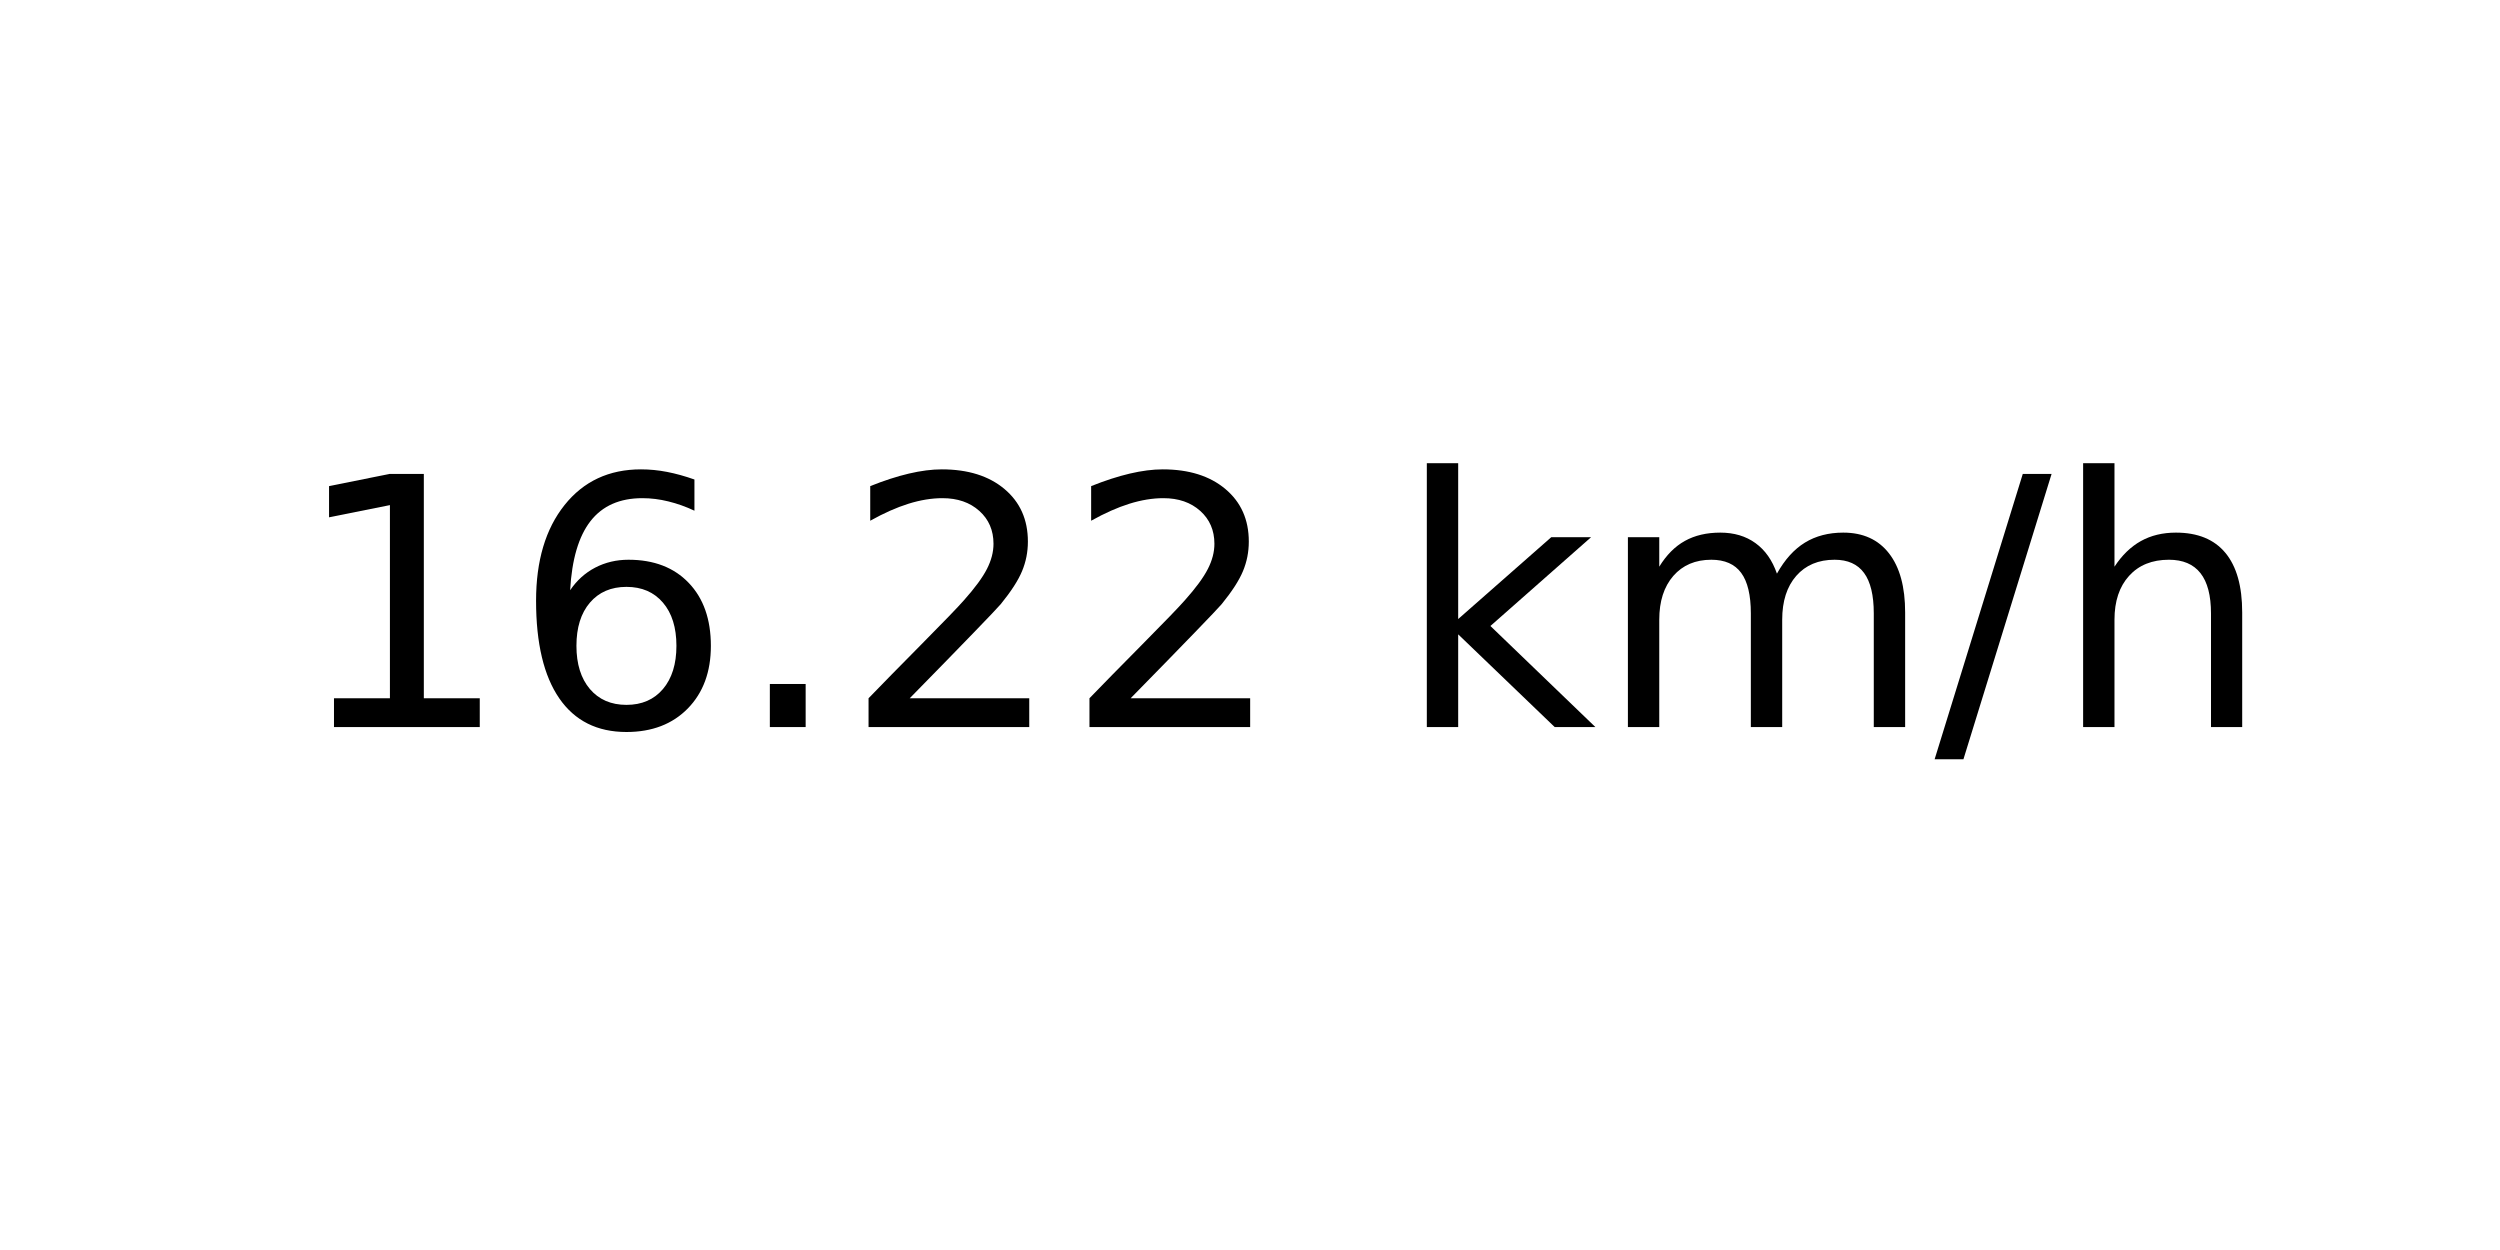
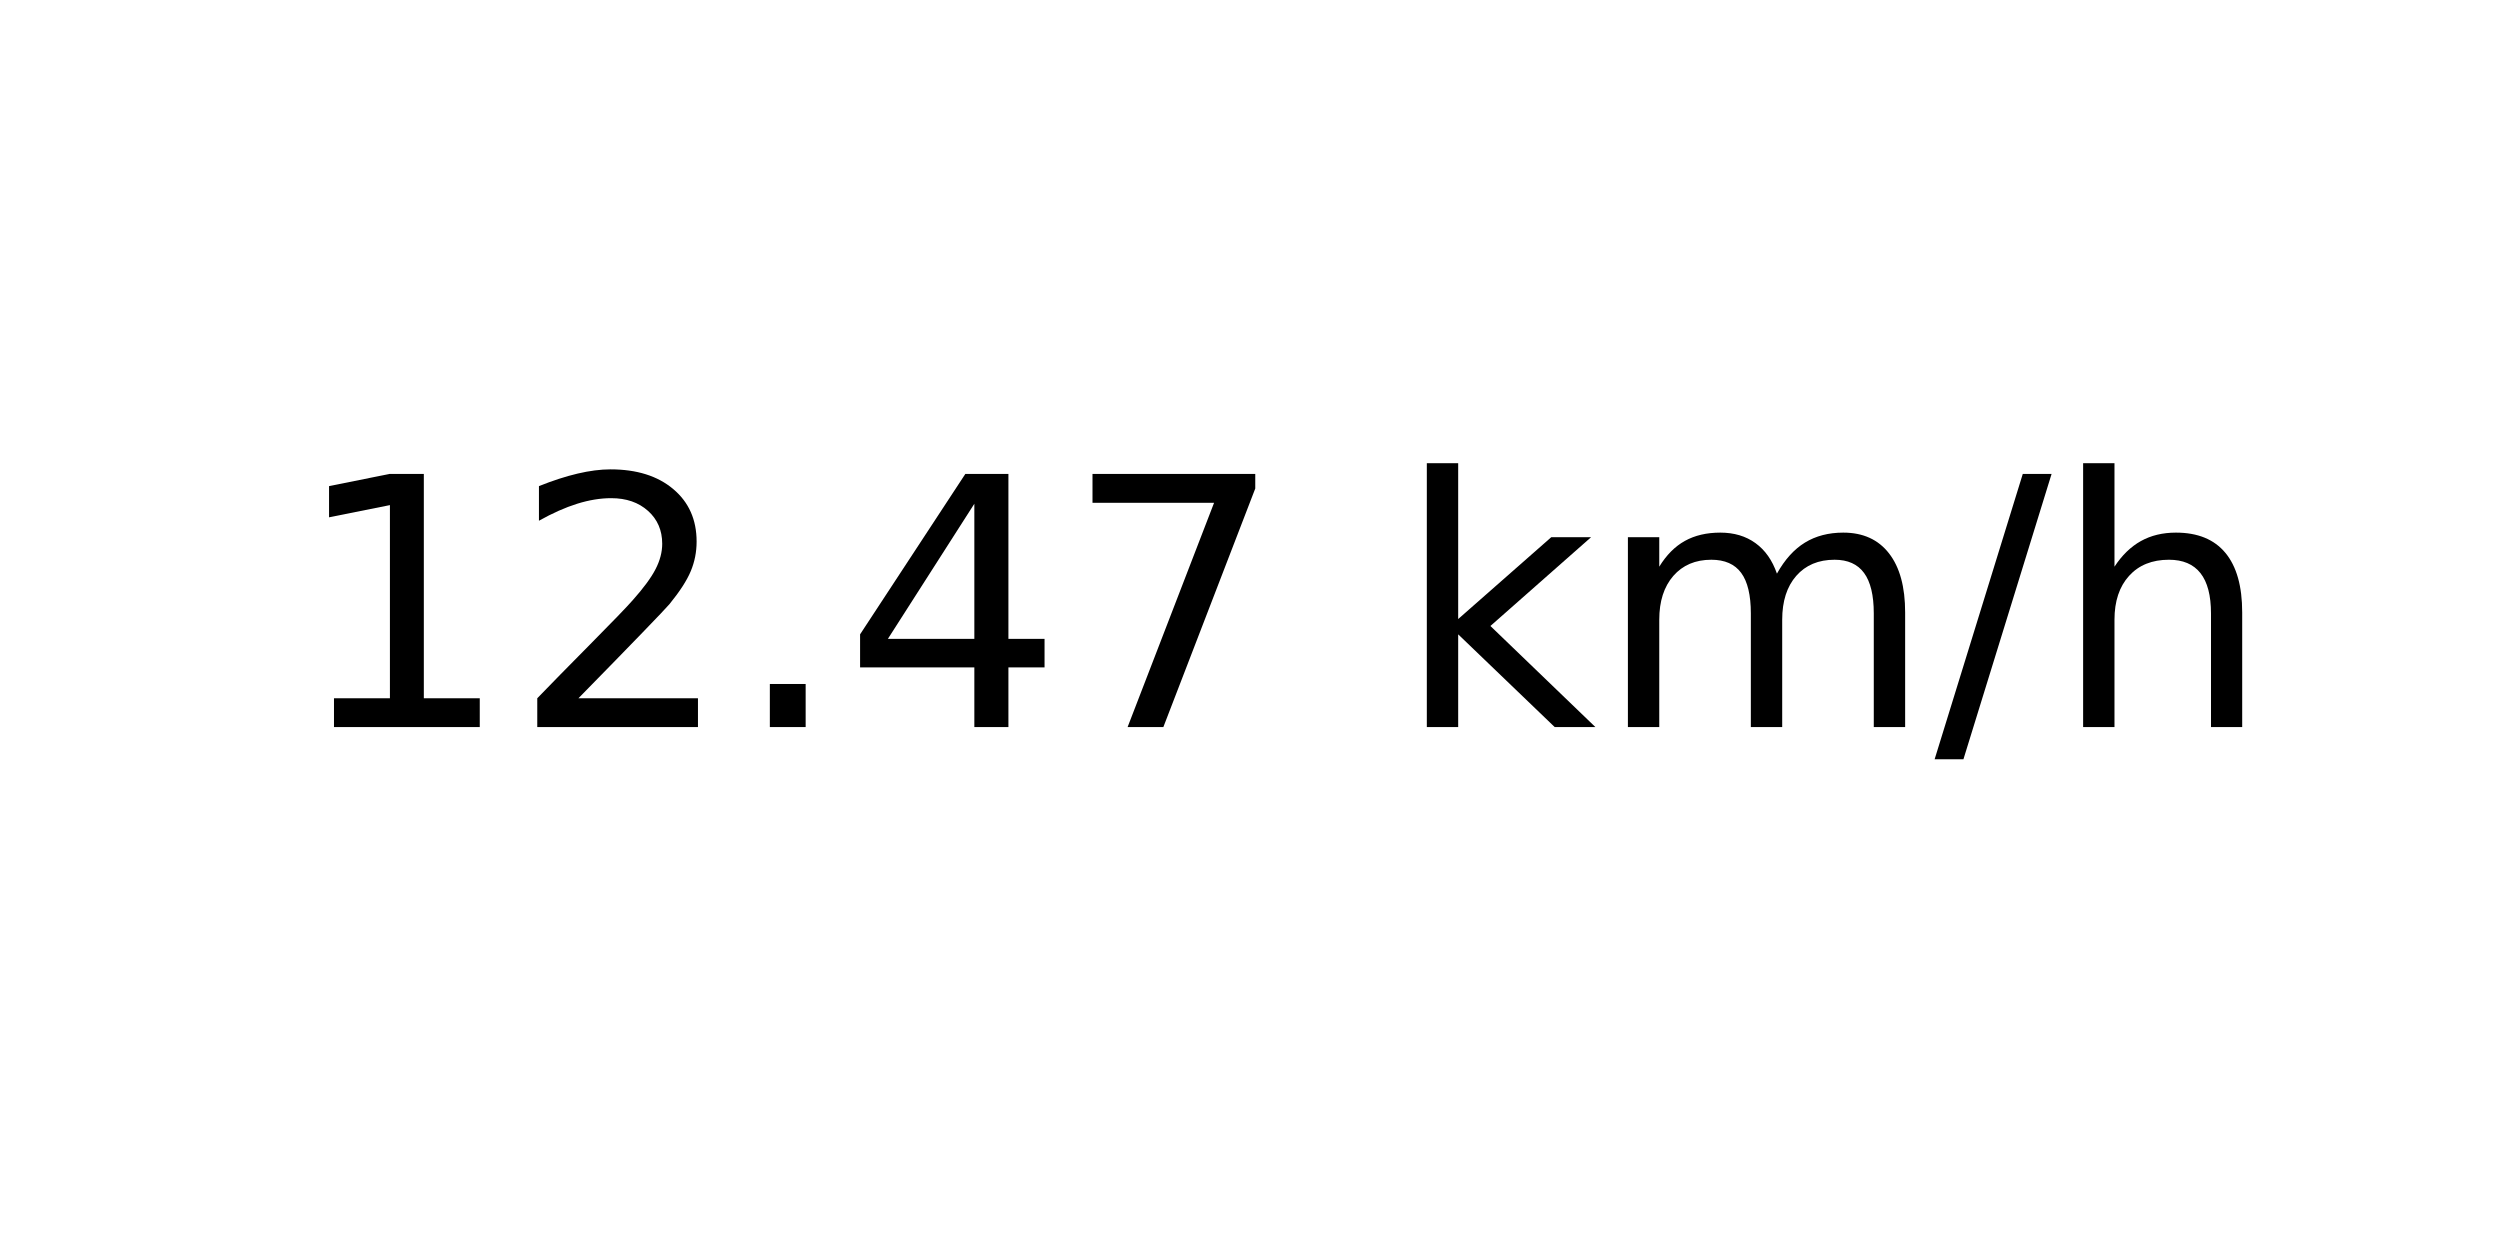
<svg xmlns="http://www.w3.org/2000/svg" xmlns:xlink="http://www.w3.org/1999/xlink" width="72pt" height="36pt" viewBox="0 0 72 36" version="1.1">
  <defs>
    <style type="text/css">*{stroke-linejoin: round; stroke-linecap: butt}</style>
  </defs>
  <g id="figure_1">
    <g id="axes_1">
      <g id="text_1">
        <g transform="translate(8.378125 20.93937) scale(0.1 -0.1)">
          <defs>
            <path id="DejaVuSans-31" d="M 794 531  L 1825 531  L 1825 4091  L 703 3866  L 703 4441  L 1819 4666  L 2450 4666  L 2450 531  L 3481 531  L 3481 0  L 794 0  L 794 531  z " transform="scale(0.015625)" />
-             <path id="DejaVuSans-36" d="M 2113 2584  Q 1688 2584 1439 2293  Q 1191 2003 1191 1497  Q 1191 994 1439 701  Q 1688 409 2113 409  Q 2538 409 2786 701  Q 3034 994 3034 1497  Q 3034 2003 2786 2293  Q 2538 2584 2113 2584  z M 3366 4563  L 3366 3988  Q 3128 4100 2886 4159  Q 2644 4219 2406 4219  Q 1781 4219 1451 3797  Q 1122 3375 1075 2522  Q 1259 2794 1537 2939  Q 1816 3084 2150 3084  Q 2853 3084 3261 2657  Q 3669 2231 3669 1497  Q 3669 778 3244 343  Q 2819 -91 2113 -91  Q 1303 -91 875 529  Q 447 1150 447 2328  Q 447 3434 972 4092  Q 1497 4750 2381 4750  Q 2619 4750 2861 4703  Q 3103 4656 3366 4563  z " transform="scale(0.015625)" />
+             <path id="DejaVuSans-32" d="M 1228 531  L 3431 531  L 3431 0  L 469 0  L 469 531  Q 828 903 1448 1529  Q 2069 2156 2228 2338  Q 2531 2678 2651 2914  Q 2772 3150 2772 3378  Q 2772 3750 2511 3984  Q 2250 4219 1831 4219  Q 1534 4219 1204 4116  Q 875 4013 500 3803  L 500 4441  Q 881 4594 1212 4672  Q 1544 4750 1819 4750  Q 2544 4750 2975 4387  Q 3406 4025 3406 3419  Q 3406 3131 3298 2873  Q 3191 2616 2906 2266  Q 2828 2175 2409 1742  Q 1991 1309 1228 531  z " transform="scale(0.015625)" />
            <path id="DejaVuSans-2e" d="M 684 794  L 1344 794  L 1344 0  L 684 0  L 684 794  z " transform="scale(0.015625)" />
-             <path id="DejaVuSans-32" d="M 1228 531  L 3431 531  L 3431 0  L 469 0  L 469 531  Q 828 903 1448 1529  Q 2069 2156 2228 2338  Q 2531 2678 2651 2914  Q 2772 3150 2772 3378  Q 2772 3750 2511 3984  Q 2250 4219 1831 4219  Q 1534 4219 1204 4116  Q 875 4013 500 3803  L 500 4441  Q 881 4594 1212 4672  Q 1544 4750 1819 4750  Q 2544 4750 2975 4387  Q 3406 4025 3406 3419  Q 3406 3131 3298 2873  Q 3191 2616 2906 2266  Q 2828 2175 2409 1742  Q 1991 1309 1228 531  z " transform="scale(0.015625)" />
+             <path id="DejaVuSans-34" d="M 2419 4116  L 825 1625  L 2419 1625  L 2419 4116  z M 2253 4666  L 3047 4666  L 3047 1625  L 3713 1625  L 3713 1100  L 3047 1100  L 3047 0  L 2419 0  L 2419 1100  L 313 1100  L 313 1709  L 2253 4666  z " transform="scale(0.015625)" />
+             <path id="DejaVuSans-37" d="M 525 4666  L 3525 4666  L 3525 4397  L 1831 0  L 1172 0  L 2766 4134  L 525 4134  L 525 4666  z " transform="scale(0.015625)" />
            <path id="DejaVuSans-20" transform="scale(0.015625)" />
            <path id="DejaVuSans-6b" d="M 581 4863  L 1159 4863  L 1159 1991  L 2875 3500  L 3609 3500  L 1753 1863  L 3688 0  L 2938 0  L 1159 1709  L 1159 0  L 581 0  L 581 4863  z " transform="scale(0.015625)" />
            <path id="DejaVuSans-6d" d="M 3328 2828  Q 3544 3216 3844 3400  Q 4144 3584 4550 3584  Q 5097 3584 5394 3201  Q 5691 2819 5691 2113  L 5691 0  L 5113 0  L 5113 2094  Q 5113 2597 4934 2840  Q 4756 3084 4391 3084  Q 3944 3084 3684 2787  Q 3425 2491 3425 1978  L 3425 0  L 2847 0  L 2847 2094  Q 2847 2600 2669 2842  Q 2491 3084 2119 3084  Q 1678 3084 1418 2786  Q 1159 2488 1159 1978  L 1159 0  L 581 0  L 581 3500  L 1159 3500  L 1159 2956  Q 1356 3278 1631 3431  Q 1906 3584 2284 3584  Q 2666 3584 2933 3390  Q 3200 3197 3328 2828  z " transform="scale(0.015625)" />
            <path id="DejaVuSans-2f" d="M 1625 4666  L 2156 4666  L 531 -594  L 0 -594  L 1625 4666  z " transform="scale(0.015625)" />
            <path id="DejaVuSans-68" d="M 3513 2113  L 3513 0  L 2938 0  L 2938 2094  Q 2938 2591 2744 2837  Q 2550 3084 2163 3084  Q 1697 3084 1428 2787  Q 1159 2491 1159 1978  L 1159 0  L 581 0  L 581 4863  L 1159 4863  L 1159 2956  Q 1366 3272 1645 3428  Q 1925 3584 2291 3584  Q 2894 3584 3203 3211  Q 3513 2838 3513 2113  z " transform="scale(0.015625)" />
          </defs>
          <use xlink:href="#DejaVuSans-31" />
-           <use xlink:href="#DejaVuSans-36" x="63.623" />
+           <use xlink:href="#DejaVuSans-32" x="63.623" />
          <use xlink:href="#DejaVuSans-2e" x="127.246" />
-           <use xlink:href="#DejaVuSans-32" x="159.033" />
-           <use xlink:href="#DejaVuSans-32" x="222.656" />
+           <use xlink:href="#DejaVuSans-34" x="159.033" />
+           <use xlink:href="#DejaVuSans-37" x="222.656" />
          <use xlink:href="#DejaVuSans-20" x="286.279" />
          <use xlink:href="#DejaVuSans-6b" x="318.066" />
          <use xlink:href="#DejaVuSans-6d" x="375.977" />
          <use xlink:href="#DejaVuSans-2f" x="473.389" />
          <use xlink:href="#DejaVuSans-68" x="507.08" />
        </g>
      </g>
    </g>
  </g>
</svg>
